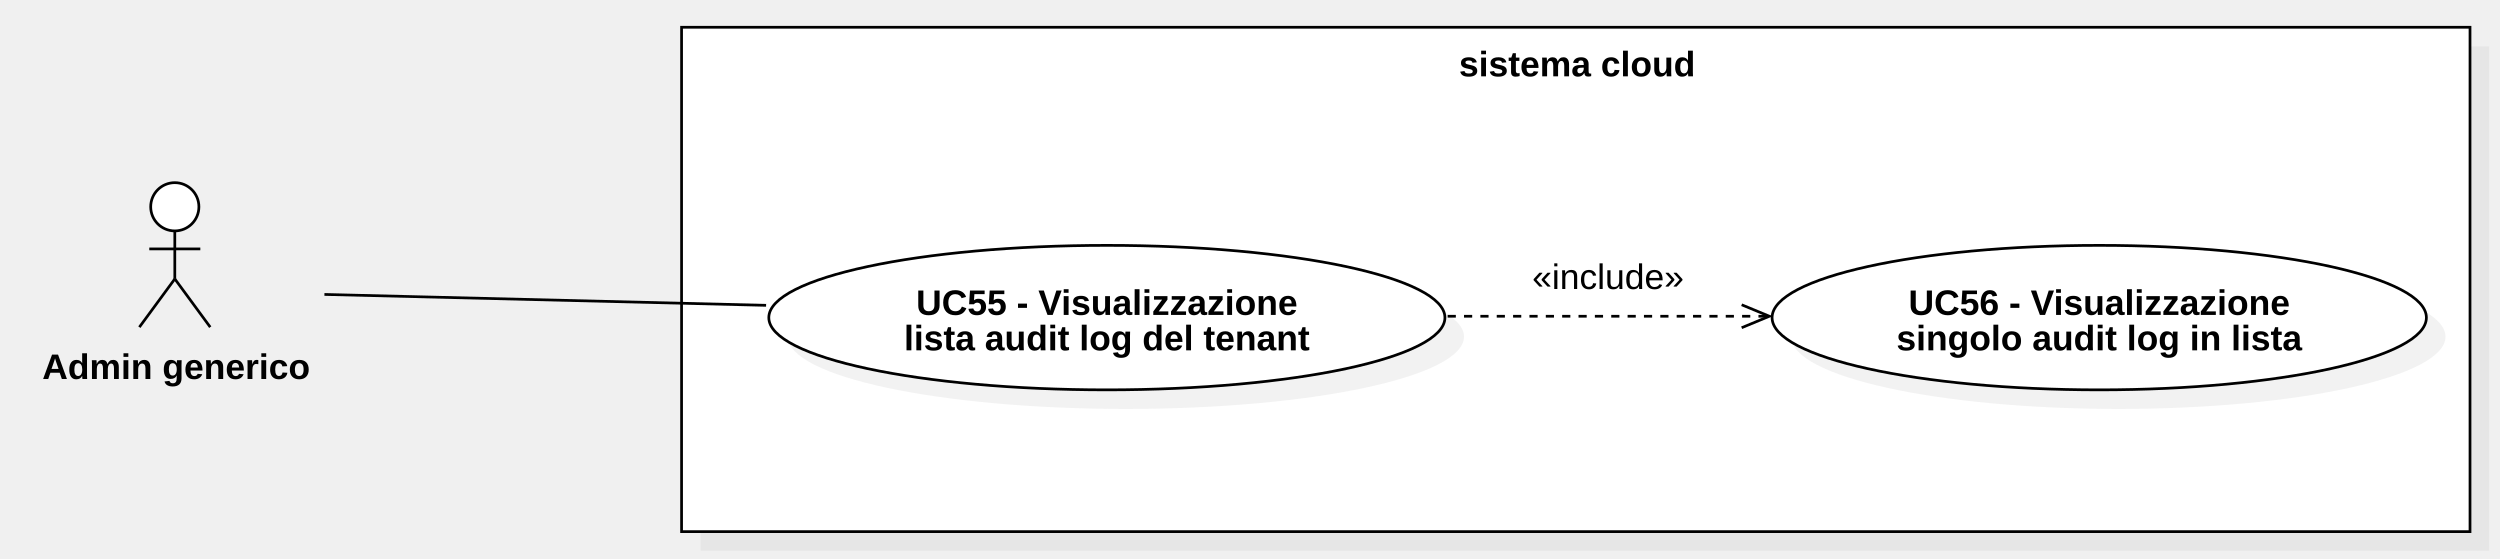
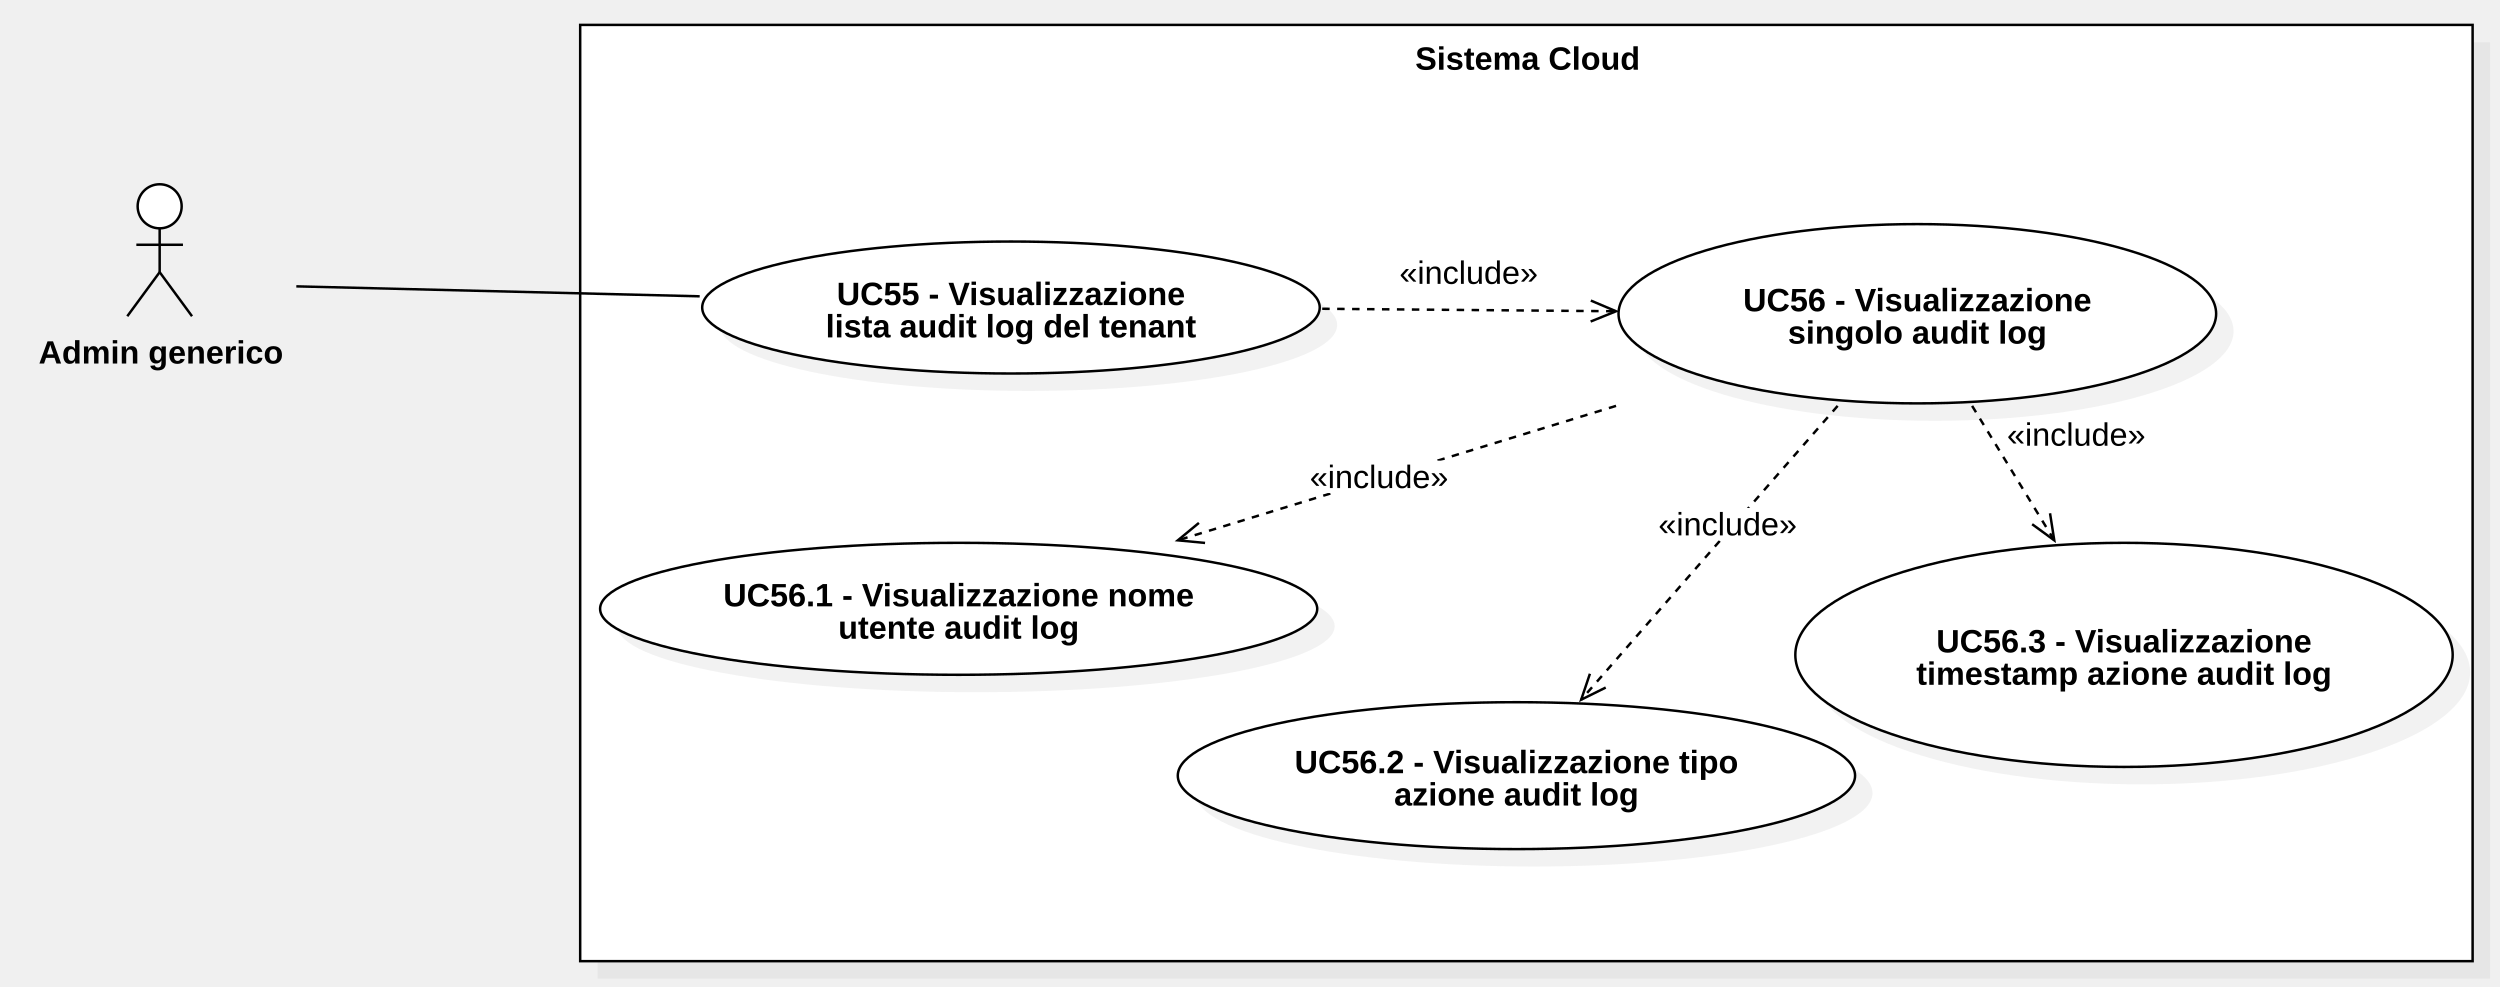
- <svg xmlns="http://www.w3.org/2000/svg" version="1.1" width="917" height="205">
+ <svg xmlns="http://www.w3.org/2000/svg" version="1.1" width="1004" height="396">
  <defs />
  <g>
    <g>
-       <rect fill="#C0C0C0" stroke="none" x="427" y="377" width="656" height="185" transform="matrix(1 0 0 1 -170 -360)" fill-opacity="0.2" />
+       <rect fill="#C0C0C0" stroke="none" x="439" y="511" width="760" height="376" transform="matrix(1 0 0 1 -199 -494)" fill-opacity="0.2" />
    </g>
    <g>
-       <rect fill="#ffffff" stroke="none" x="420" y="370" width="656" height="185" transform="matrix(1 0 0 1 -170 -360)" />
+       <rect fill="#ffffff" stroke="none" x="432" y="504" width="760" height="376" transform="matrix(1 0 0 1 -199 -494)" />
    </g>
    <g>
-       <path fill="none" stroke="#000000" paint-order="fill stroke markers" d=" M 250 10 L 906 10 L 906 195 L 250 195 L 250 10 Z Z" stroke-miterlimit="10" stroke-dasharray="" />
+       <path fill="none" stroke="#000000" paint-order="fill stroke markers" d=" M 233 10 L 993 10 L 993 386 L 233 386 L 233 10 Z Z" stroke-miterlimit="10" stroke-dasharray="" />
    </g>
    <g>
      <g>
        <path fill="none" stroke="none" />
-         <text fill="#000000" stroke="none" font-family="Arial" font-size="13px" font-style="normal" font-weight="bold" text-decoration="undefined" x="748.5" y="383.5" text-anchor="middle" dominant-baseline="central" transform="matrix(1 0 0 1 -170 -360)">sistema cloud</text>
+         <text fill="#000000" stroke="none" font-family="Arial" font-size="13px" font-style="normal" font-weight="bold" text-decoration="undefined" x="812.5" y="517.5" text-anchor="middle" dominant-baseline="central" transform="matrix(1 0 0 1 -199 -494)">Sistema Cloud</text>
      </g>
    </g>
    <g>
-       <path fill="#ffffff" stroke="none" paint-order="stroke fill markers" d=" M 55.278 75.85 C 55.278 70.962 59.236 67 64.118 67 C 69 67 72.958 70.962 72.958 75.85 C 72.958 80.738 69 84.7 64.118 84.7 C 59.236 84.7 55.278 80.738 55.278 75.85 Z" />
+       <path fill="#ffffff" stroke="none" paint-order="stroke fill markers" d=" M 55.278 82.85 C 55.278 77.962 59.236 74 64.118 74 C 69 74 72.958 77.962 72.958 82.85 C 72.958 87.738 69 91.7 64.118 91.7 C 59.236 91.7 55.278 87.738 55.278 82.85 Z" />
    </g>
    <g>
-       <path fill="none" stroke="#000000" paint-order="fill stroke markers" d=" M 55.278 75.85 C 55.278 70.962 59.236 67 64.118 67 C 69 67 72.958 70.962 72.958 75.85 C 72.958 80.738 69 84.7 64.118 84.7 C 59.236 84.7 55.278 80.738 55.278 75.85 Z" stroke-miterlimit="10" stroke-dasharray="" />
+       <path fill="none" stroke="#000000" paint-order="fill stroke markers" d=" M 55.278 82.85 C 55.278 77.962 59.236 74 64.118 74 C 69 74 72.958 77.962 72.958 82.85 C 72.958 87.738 69 91.7 64.118 91.7 C 59.236 91.7 55.278 87.738 55.278 82.85 Z" stroke-miterlimit="10" stroke-dasharray="" />
    </g>
    <g>
-       <path fill="none" stroke="#000000" paint-order="fill stroke markers" d=" M 64.118 84.7 L 64.118 102.3" stroke-miterlimit="10" stroke-dasharray="" />
+       <path fill="none" stroke="#000000" paint-order="fill stroke markers" d=" M 64.118 91.7 L 64.118 109.3" stroke-miterlimit="10" stroke-dasharray="" />
    </g>
    <g>
-       <path fill="none" stroke="#000000" paint-order="fill stroke markers" d=" M 54.758 91.3 L 73.478 91.3" stroke-miterlimit="10" stroke-dasharray="" />
+       <path fill="none" stroke="#000000" paint-order="fill stroke markers" d=" M 54.758 98.3 L 73.478 98.3" stroke-miterlimit="10" stroke-dasharray="" />
    </g>
    <g>
-       <path fill="none" stroke="#000000" paint-order="fill stroke markers" d=" M 64.118 102.3 L 51.118 120" stroke-miterlimit="10" stroke-dasharray="" />
+       <path fill="none" stroke="#000000" paint-order="fill stroke markers" d=" M 64.118 109.3 L 51.118 127" stroke-miterlimit="10" stroke-dasharray="" />
    </g>
    <g>
-       <path fill="none" stroke="#000000" paint-order="fill stroke markers" d=" M 64.118 102.3 L 77.118 120" stroke-miterlimit="10" stroke-dasharray="" />
+       <path fill="none" stroke="#000000" paint-order="fill stroke markers" d=" M 64.118 109.3 L 77.118 127" stroke-miterlimit="10" stroke-dasharray="" />
    </g>
    <g>
      <g>
        <path fill="none" stroke="none" />
-         <text fill="#000000" stroke="none" font-family="Arial" font-size="13px" font-style="normal" font-weight="bold" text-decoration="undefined" x="234.618" y="494.5" text-anchor="middle" dominant-baseline="central" transform="matrix(1 0 0 1 -170 -360)">Admin generico</text>
+         <text fill="#000000" stroke="none" font-family="Arial" font-size="13px" font-style="normal" font-weight="bold" text-decoration="undefined" x="263.618" y="635.5" text-anchor="middle" dominant-baseline="central" transform="matrix(1 0 0 1 -199 -494)">Admin generico</text>
      </g>
    </g>
    <g>
-       <path fill="#C0C0C0" stroke="none" paint-order="stroke fill markers" d=" M 289 123.5 C 289 108.864 344.517 97 413 97 C 481.483 97 537 108.864 537 123.5 C 537 138.136 481.483 150 413 150 C 344.517 150 289 138.136 289 123.5 Z" fill-opacity="0.2" />
+       <path fill="#C0C0C0" stroke="none" paint-order="stroke fill markers" d=" M 289 130.5 C 289 115.864 344.517 104 413 104 C 481.483 104 537 115.864 537 130.5 C 537 145.136 481.483 157 413 157 C 344.517 157 289 145.136 289 130.5 Z" fill-opacity="0.2" />
    </g>
    <g>
-       <path fill="#ffffff" stroke="none" paint-order="stroke fill markers" d=" M 282 116.5 C 282 101.864 337.517 90 406 90 C 474.483 90 530 101.864 530 116.5 C 530 131.136 474.483 143 406 143 C 337.517 143 282 131.136 282 116.5 Z" />
+       <path fill="#ffffff" stroke="none" paint-order="stroke fill markers" d=" M 282 123.5 C 282 108.864 337.517 97 406 97 C 474.483 97 530 108.864 530 123.5 C 530 138.136 474.483 150 406 150 C 337.517 150 282 138.136 282 123.5 Z" />
    </g>
    <g>
-       <path fill="none" stroke="#000000" paint-order="fill stroke markers" d=" M 282 116.5 C 282 101.864 337.517 90 406 90 C 474.483 90 530 101.864 530 116.5 C 530 131.136 474.483 143 406 143 C 337.517 143 282 131.136 282 116.5 Z" stroke-miterlimit="10" stroke-dasharray="" />
+       <path fill="none" stroke="#000000" paint-order="fill stroke markers" d=" M 282 123.5 C 282 108.864 337.517 97 406 97 C 474.483 97 530 108.864 530 123.5 C 530 138.136 474.483 150 406 150 C 337.517 150 282 138.136 282 123.5 Z" stroke-miterlimit="10" stroke-dasharray="" />
    </g>
    <g>
      <g>
        <path fill="none" stroke="none" />
-         <text fill="#000000" stroke="none" font-family="Arial" font-size="13px" font-style="normal" font-weight="bold" text-decoration="undefined" x="576" y="471" text-anchor="middle" dominant-baseline="central" transform="matrix(1 0 0 1 -170 -360)">UC55 - Visualizzazione</text>
-         <text fill="#000000" stroke="none" font-family="Arial" font-size="13px" font-style="normal" font-weight="bold" text-decoration="undefined" x="576" y="484" text-anchor="middle" dominant-baseline="central" transform="matrix(1 0 0 1 -170 -360)">lista audit log del tenant</text>
+         <text fill="#000000" stroke="none" font-family="Arial" font-size="13px" font-style="normal" font-weight="bold" text-decoration="undefined" x="605" y="612" text-anchor="middle" dominant-baseline="central" transform="matrix(1 0 0 1 -199 -494)">UC55 - Visualizzazione</text>
+         <text fill="#000000" stroke="none" font-family="Arial" font-size="13px" font-style="normal" font-weight="bold" text-decoration="undefined" x="605" y="625" text-anchor="middle" dominant-baseline="central" transform="matrix(1 0 0 1 -199 -494)">lista audit log del tenant</text>
      </g>
    </g>
    <g>
-       <path fill="#C0C0C0" stroke="none" paint-order="stroke fill markers" d=" M 657 123.5 C 657 108.864 710.726 97 777 97 C 843.274 97 897 108.864 897 123.5 C 897 138.136 843.274 150 777 150 C 710.726 150 657 138.136 657 123.5 Z" fill-opacity="0.2" />
+       <path fill="#C0C0C0" stroke="none" paint-order="stroke fill markers" d=" M 657 133 C 657 113.118 710.726 97 777 97 C 843.274 97 897 113.118 897 133 C 897 152.882 843.274 169 777 169 C 710.726 169 657 152.882 657 133 Z" fill-opacity="0.2" />
    </g>
    <g>
-       <path fill="#ffffff" stroke="none" paint-order="stroke fill markers" d=" M 650 116.5 C 650 101.864 703.726 90 770 90 C 836.274 90 890 101.864 890 116.5 C 890 131.136 836.274 143 770 143 C 703.726 143 650 131.136 650 116.5 Z" />
+       <path fill="#ffffff" stroke="none" paint-order="stroke fill markers" d=" M 650 126 C 650 106.118 703.726 90 770 90 C 836.274 90 890 106.118 890 126 C 890 145.882 836.274 162 770 162 C 703.726 162 650 145.882 650 126 Z" />
    </g>
    <g>
-       <path fill="none" stroke="#000000" paint-order="fill stroke markers" d=" M 650 116.5 C 650 101.864 703.726 90 770 90 C 836.274 90 890 101.864 890 116.5 C 890 131.136 836.274 143 770 143 C 703.726 143 650 131.136 650 116.5 Z" stroke-miterlimit="10" stroke-dasharray="" />
+       <path fill="none" stroke="#000000" paint-order="fill stroke markers" d=" M 650 126 C 650 106.118 703.726 90 770 90 C 836.274 90 890 106.118 890 126 C 890 145.882 836.274 162 770 162 C 703.726 162 650 145.882 650 126 Z" stroke-miterlimit="10" stroke-dasharray="" />
    </g>
    <g>
      <g>
        <path fill="none" stroke="none" />
-         <text fill="#000000" stroke="none" font-family="Arial" font-size="13px" font-style="normal" font-weight="bold" text-decoration="undefined" x="940" y="471" text-anchor="middle" dominant-baseline="central" transform="matrix(1 0 0 1 -170 -360)">UC56 - Visualizzazione</text>
-         <text fill="#000000" stroke="none" font-family="Arial" font-size="13px" font-style="normal" font-weight="bold" text-decoration="undefined" x="940" y="484" text-anchor="middle" dominant-baseline="central" transform="matrix(1 0 0 1 -170 -360)">singolo audit log in lista</text>
+         <text fill="#000000" stroke="none" font-family="Arial" font-size="13px" font-style="normal" font-weight="bold" text-decoration="undefined" x="969" y="614.5" text-anchor="middle" dominant-baseline="central" transform="matrix(1 0 0 1 -199 -494)">UC56 - Visualizzazione</text>
+         <text fill="#000000" stroke="none" font-family="Arial" font-size="13px" font-style="normal" font-weight="bold" text-decoration="undefined" x="969" y="627.5" text-anchor="middle" dominant-baseline="central" transform="matrix(1 0 0 1 -199 -494)">singolo audit log</text>
      </g>
    </g>
    <g>
-       <path fill="none" stroke="#000000" paint-order="fill stroke markers" d=" M 531 116 L 649 116" stroke-miterlimit="10" stroke-dasharray="3" />
+       <path fill="none" stroke="#000000" paint-order="fill stroke markers" d=" M 531 124 L 649 125" stroke-miterlimit="10" stroke-dasharray="3" />
    </g>
    <g>
-       <path fill="none" stroke="#000000" paint-order="fill stroke markers" d=" M 638.837 120.21 L 649 116 L 638.837 111.79" stroke-miterlimit="10" stroke-dasharray="" />
+       <path fill="none" stroke="#000000" paint-order="fill stroke markers" d=" M 638.802 129.123 L 649 125 L 638.873 120.705" stroke-miterlimit="10" stroke-dasharray="" />
    </g>
    <g>
-       <rect fill="#ffffff" stroke="none" x="732" y="455" width="55.656" height="13" transform="matrix(1 0 0 1 -170 -360)" />
+       <rect fill="#ffffff" stroke="none" x="761" y="597" width="55.656" height="13" transform="matrix(1 0 0 1 -199 -494)" />
    </g>
    <g>
      <g>
        <path fill="none" stroke="none" />
-         <text fill="#000000" stroke="none" font-family="Arial" font-size="13px" font-style="normal" font-weight="normal" text-decoration="undefined" x="759.828" y="461.5" text-anchor="middle" dominant-baseline="central" transform="matrix(1 0 0 1 -170 -360)">«include»</text>
+         <text fill="#000000" stroke="none" font-family="Arial" font-size="13px" font-style="normal" font-weight="normal" text-decoration="undefined" x="788.828" y="603.5" text-anchor="middle" dominant-baseline="central" transform="matrix(1 0 0 1 -199 -494)">«include»</text>
      </g>
    </g>
    <g>
-       <path fill="none" stroke="#000000" paint-order="fill stroke markers" d=" M 281 112 L 119 108" stroke-miterlimit="10" stroke-dasharray="" />
+       <path fill="none" stroke="#000000" paint-order="fill stroke markers" d=" M 281 119 L 119 115" stroke-miterlimit="10" stroke-dasharray="" />
+     </g>
+     <g>
+       <path fill="#C0C0C0" stroke="none" paint-order="stroke fill markers" d=" M 480 318.5 C 480 302.208 540.889 289 616 289 C 691.111 289 752 302.208 752 318.5 C 752 334.792 691.111 348 616 348 C 540.889 348 480 334.792 480 318.5 Z" fill-opacity="0.2" />
+     </g>
+     <g>
+       <path fill="#ffffff" stroke="none" paint-order="stroke fill markers" d=" M 473 311.5 C 473 295.208 533.889 282 609 282 C 684.111 282 745 295.208 745 311.5 C 745 327.792 684.111 341 609 341 C 533.889 341 473 327.792 473 311.5 Z" />
+     </g>
+     <g>
+       <path fill="none" stroke="#000000" paint-order="fill stroke markers" d=" M 473 311.5 C 473 295.208 533.889 282 609 282 C 684.111 282 745 295.208 745 311.5 C 745 327.792 684.111 341 609 341 C 533.889 341 473 327.792 473 311.5 Z" stroke-miterlimit="10" stroke-dasharray="" />
+     </g>
+     <g>
+       <g>
+         <path fill="none" stroke="none" />
+         <text fill="#000000" stroke="none" font-family="Arial" font-size="13px" font-style="normal" font-weight="bold" text-decoration="undefined" x="808" y="800" text-anchor="middle" dominant-baseline="central" transform="matrix(1 0 0 1 -199 -494)">UC56.2 - Visualizzazione tipo</text>
+         <text fill="#000000" stroke="none" font-family="Arial" font-size="13px" font-style="normal" font-weight="bold" text-decoration="undefined" x="808" y="813" text-anchor="middle" dominant-baseline="central" transform="matrix(1 0 0 1 -199 -494)">azione audit log</text>
+       </g>
+     </g>
+     <g>
+       <path fill="none" stroke="#000000" paint-order="fill stroke markers" d=" M 738 163 L 635 281" stroke-miterlimit="10" stroke-dasharray="3" />
+     </g>
+     <g>
+       <path fill="none" stroke="#000000" paint-order="fill stroke markers" d=" M 638.512 270.576 L 635 281 L 644.854 276.112" stroke-miterlimit="10" stroke-dasharray="" />
+     </g>
+     <g>
+       <rect fill="#ffffff" stroke="none" x="865" y="698" width="55.656" height="13" transform="matrix(1 0 0 1 -199 -494)" />
+     </g>
+     <g>
+       <g>
+         <path fill="none" stroke="none" />
+         <text fill="#000000" stroke="none" font-family="Arial" font-size="13px" font-style="normal" font-weight="normal" text-decoration="undefined" x="892.828" y="704.5" text-anchor="middle" dominant-baseline="central" transform="matrix(1 0 0 1 -199 -494)">«include»</text>
+       </g>
+     </g>
+     <g>
+       <path fill="#C0C0C0" stroke="none" paint-order="stroke fill markers" d=" M 248 251.5 C 248 236.864 312.471 225 392 225 C 471.529 225 536 236.864 536 251.5 C 536 266.136 471.529 278 392 278 C 312.471 278 248 266.136 248 251.5 Z" fill-opacity="0.2" />
+     </g>
+     <g>
+       <path fill="#ffffff" stroke="none" paint-order="stroke fill markers" d=" M 241 244.5 C 241 229.864 305.471 218 385 218 C 464.529 218 529 229.864 529 244.5 C 529 259.136 464.529 271 385 271 C 305.471 271 241 259.136 241 244.5 Z" />
+     </g>
+     <g>
+       <path fill="none" stroke="#000000" paint-order="fill stroke markers" d=" M 241 244.5 C 241 229.864 305.471 218 385 218 C 464.529 218 529 229.864 529 244.5 C 529 259.136 464.529 271 385 271 C 305.471 271 241 259.136 241 244.5 Z" stroke-miterlimit="10" stroke-dasharray="" />
+     </g>
+     <g>
+       <g>
+         <path fill="none" stroke="none" />
+         <text fill="#000000" stroke="none" font-family="Arial" font-size="13px" font-style="normal" font-weight="bold" text-decoration="undefined" x="584" y="733" text-anchor="middle" dominant-baseline="central" transform="matrix(1 0 0 1 -199 -494)">UC56.1 - Visualizzazione nome</text>
+         <text fill="#000000" stroke="none" font-family="Arial" font-size="13px" font-style="normal" font-weight="bold" text-decoration="undefined" x="584" y="746" text-anchor="middle" dominant-baseline="central" transform="matrix(1 0 0 1 -199 -494)">utente audit log</text>
+       </g>
+     </g>
+     <g>
+       <path fill="none" stroke="#000000" paint-order="fill stroke markers" d=" M 649 163 L 473 217" stroke-miterlimit="10" stroke-dasharray="3" />
+     </g>
+     <g>
+       <path fill="none" stroke="#000000" paint-order="fill stroke markers" d=" M 481.481 209.995 L 473 217 L 483.95 218.043" stroke-miterlimit="10" stroke-dasharray="" />
+     </g>
+     <g>
+       <rect fill="#ffffff" stroke="none" x="725" y="679" width="55.656" height="13" transform="matrix(1 0 0 1 -199 -494)" />
+     </g>
+     <g>
+       <g>
+         <path fill="none" stroke="none" />
+         <text fill="#000000" stroke="none" font-family="Arial" font-size="13px" font-style="normal" font-weight="normal" text-decoration="undefined" x="752.828" y="685.5" text-anchor="middle" dominant-baseline="central" transform="matrix(1 0 0 1 -199 -494)">«include»</text>
+       </g>
+     </g>
+     <g>
+       <path fill="#C0C0C0" stroke="none" paint-order="stroke fill markers" d=" M 728 270 C 728 245.147 787.098 225 860 225 C 932.902 225 992 245.147 992 270 C 992 294.853 932.902 315 860 315 C 787.098 315 728 294.853 728 270 Z" fill-opacity="0.2" />
+     </g>
+     <g>
+       <path fill="#ffffff" stroke="none" paint-order="stroke fill markers" d=" M 721 263 C 721 238.147 780.098 218 853 218 C 925.902 218 985 238.147 985 263 C 985 287.853 925.902 308 853 308 C 780.098 308 721 287.853 721 263 Z" />
+     </g>
+     <g>
+       <path fill="none" stroke="#000000" paint-order="fill stroke markers" d=" M 721 263 C 721 238.147 780.098 218 853 218 C 925.902 218 985 238.147 985 263 C 985 287.853 925.902 308 853 308 C 780.098 308 721 287.853 721 263 Z" stroke-miterlimit="10" stroke-dasharray="" />
+     </g>
+     <g>
+       <g>
+         <path fill="none" stroke="none" />
+         <text fill="#000000" stroke="none" font-family="Arial" font-size="13px" font-style="normal" font-weight="bold" text-decoration="undefined" x="1052" y="751.5" text-anchor="middle" dominant-baseline="central" transform="matrix(1 0 0 1 -199 -494)">UC56.3 - Visualizzazione</text>
+         <text fill="#000000" stroke="none" font-family="Arial" font-size="13px" font-style="normal" font-weight="bold" text-decoration="undefined" x="1052" y="764.5" text-anchor="middle" dominant-baseline="central" transform="matrix(1 0 0 1 -199 -494)">timestamp azione audit log</text>
+       </g>
+     </g>
+     <g>
+       <path fill="none" stroke="#000000" paint-order="fill stroke markers" d=" M 792 163 L 825 217" stroke-miterlimit="10" stroke-dasharray="3" />
+     </g>
+     <g>
+       <path fill="none" stroke="#000000" paint-order="fill stroke markers" d=" M 816.109 210.523 L 825 217 L 823.293 206.133" stroke-miterlimit="10" stroke-dasharray="" />
+     </g>
+     <g>
+       <rect fill="#ffffff" stroke="none" x="1005" y="662" width="55.656" height="13" transform="matrix(1 0 0 1 -199 -494)" />
+     </g>
+     <g>
+       <g>
+         <path fill="none" stroke="none" />
+         <text fill="#000000" stroke="none" font-family="Arial" font-size="13px" font-style="normal" font-weight="normal" text-decoration="undefined" x="1032.828" y="668.5" text-anchor="middle" dominant-baseline="central" transform="matrix(1 0 0 1 -199 -494)">«include»</text>
+       </g>
    </g>
  </g>
</svg>
